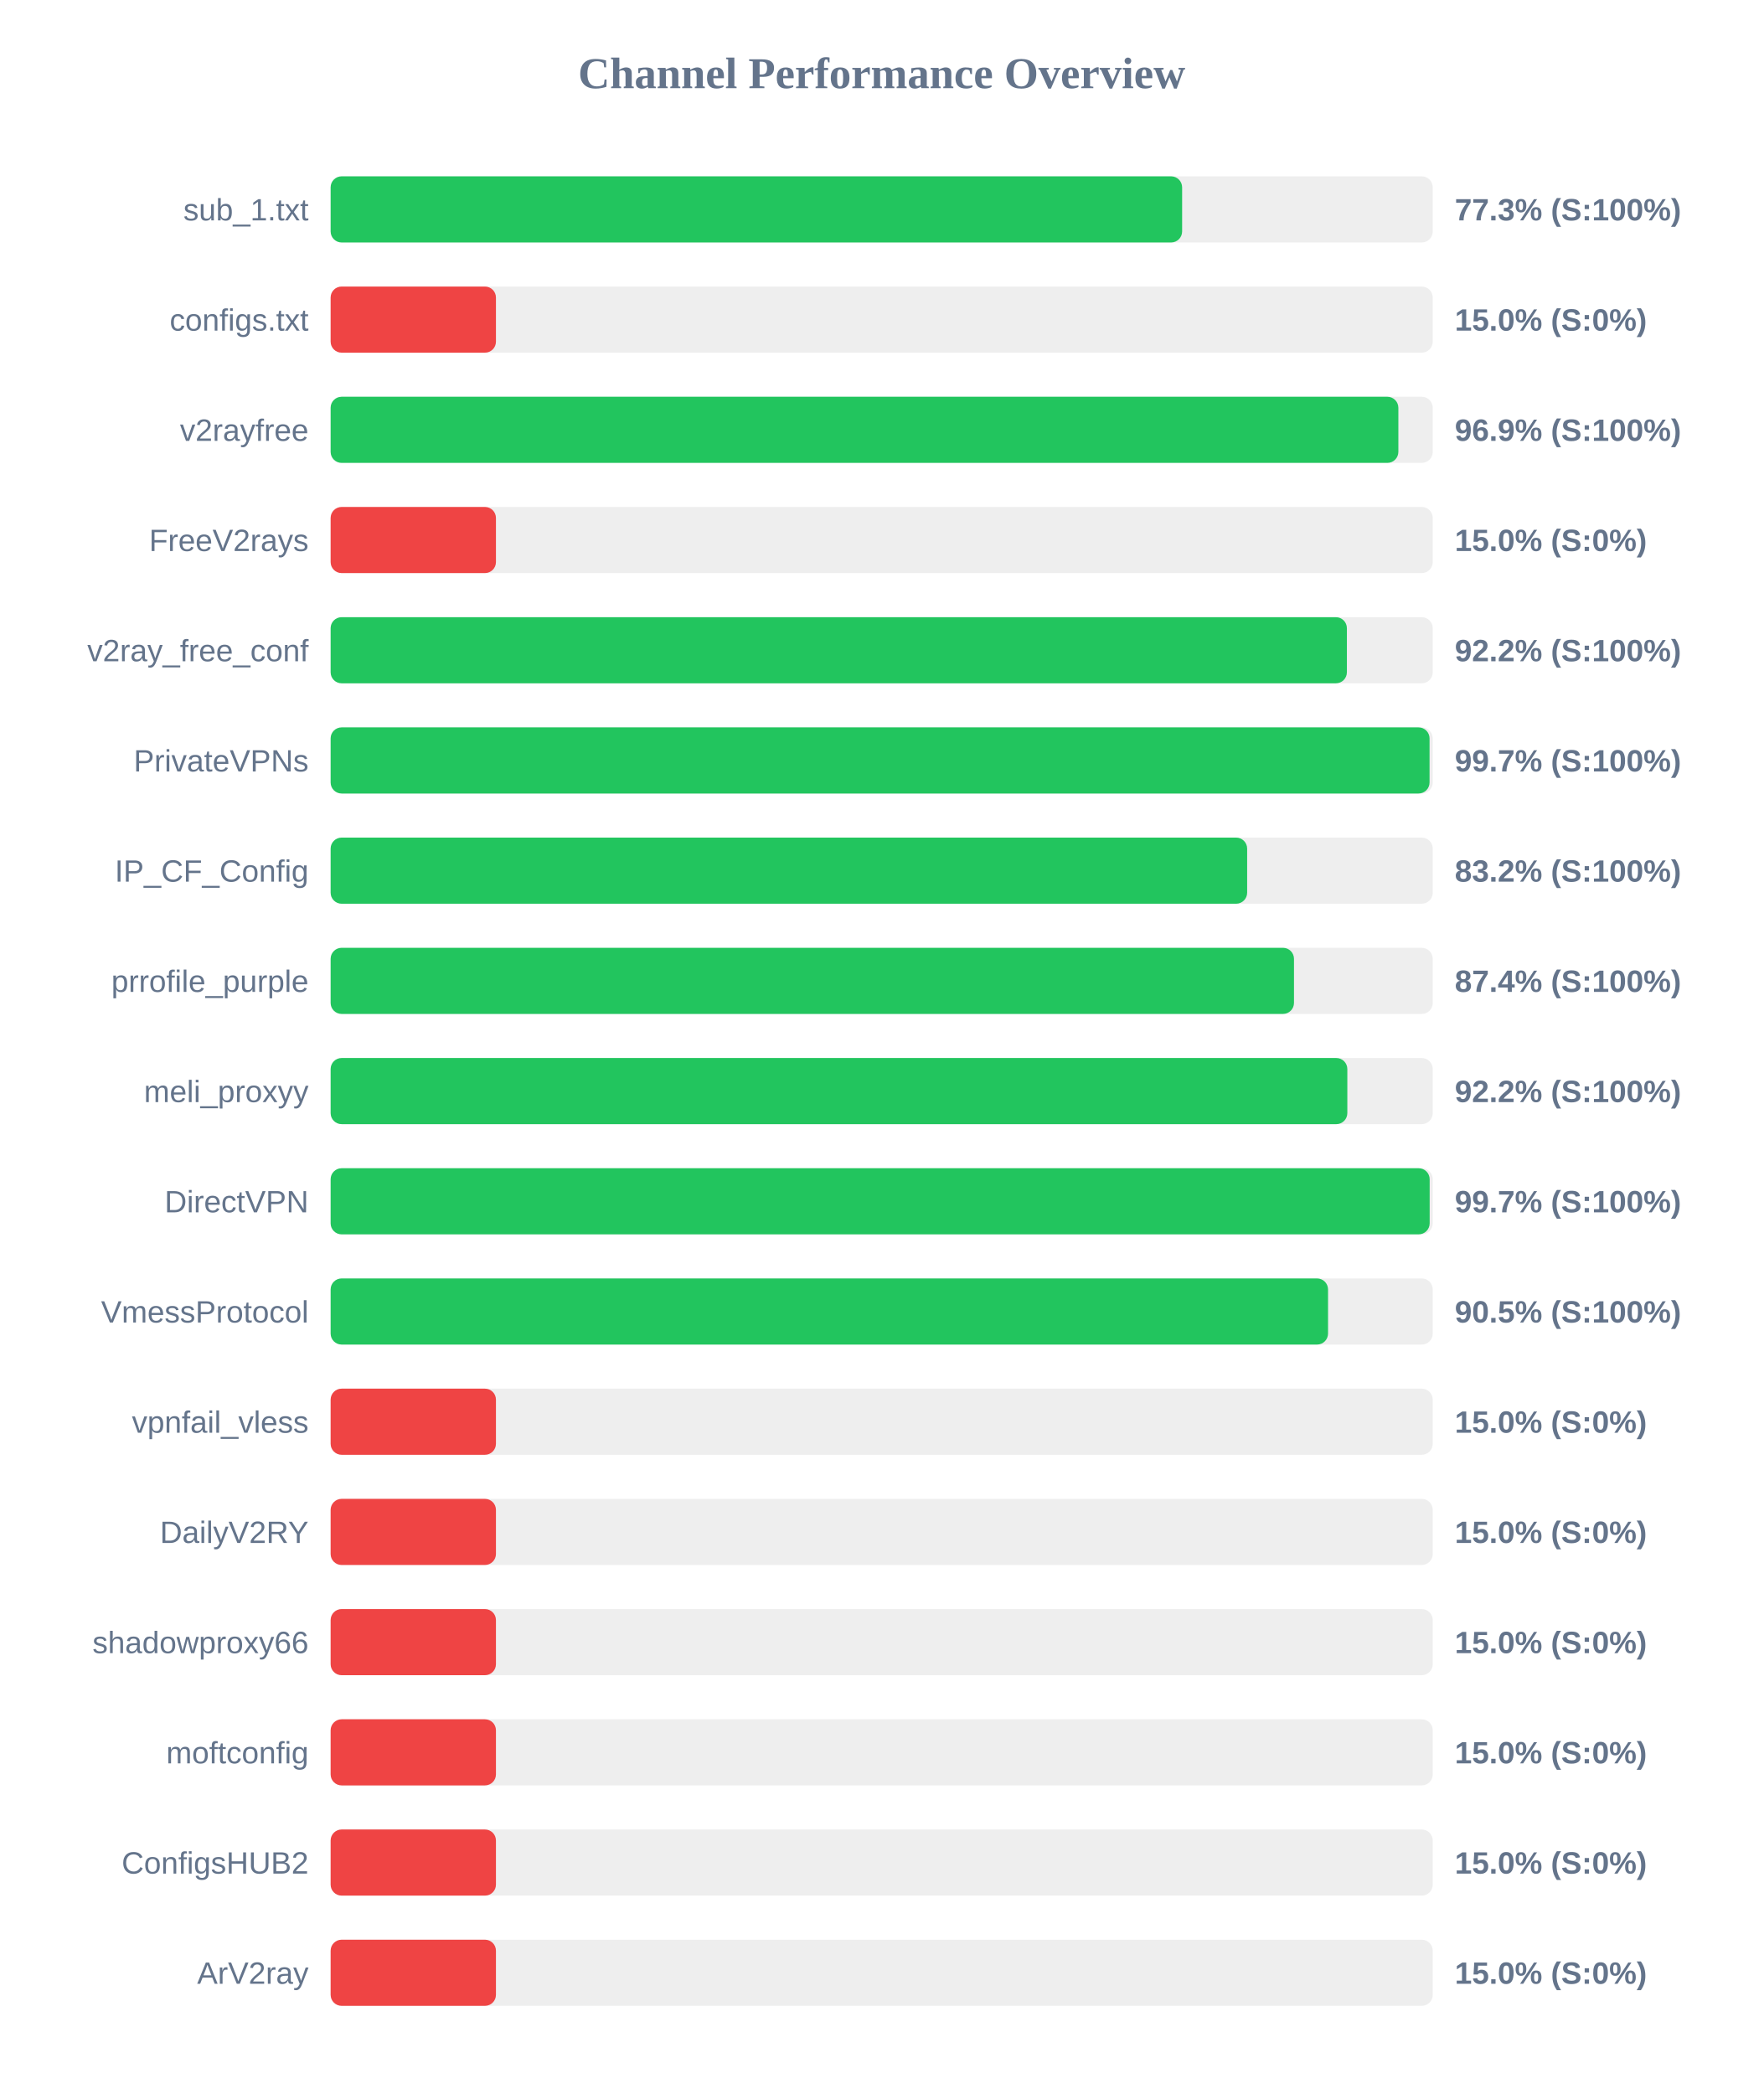
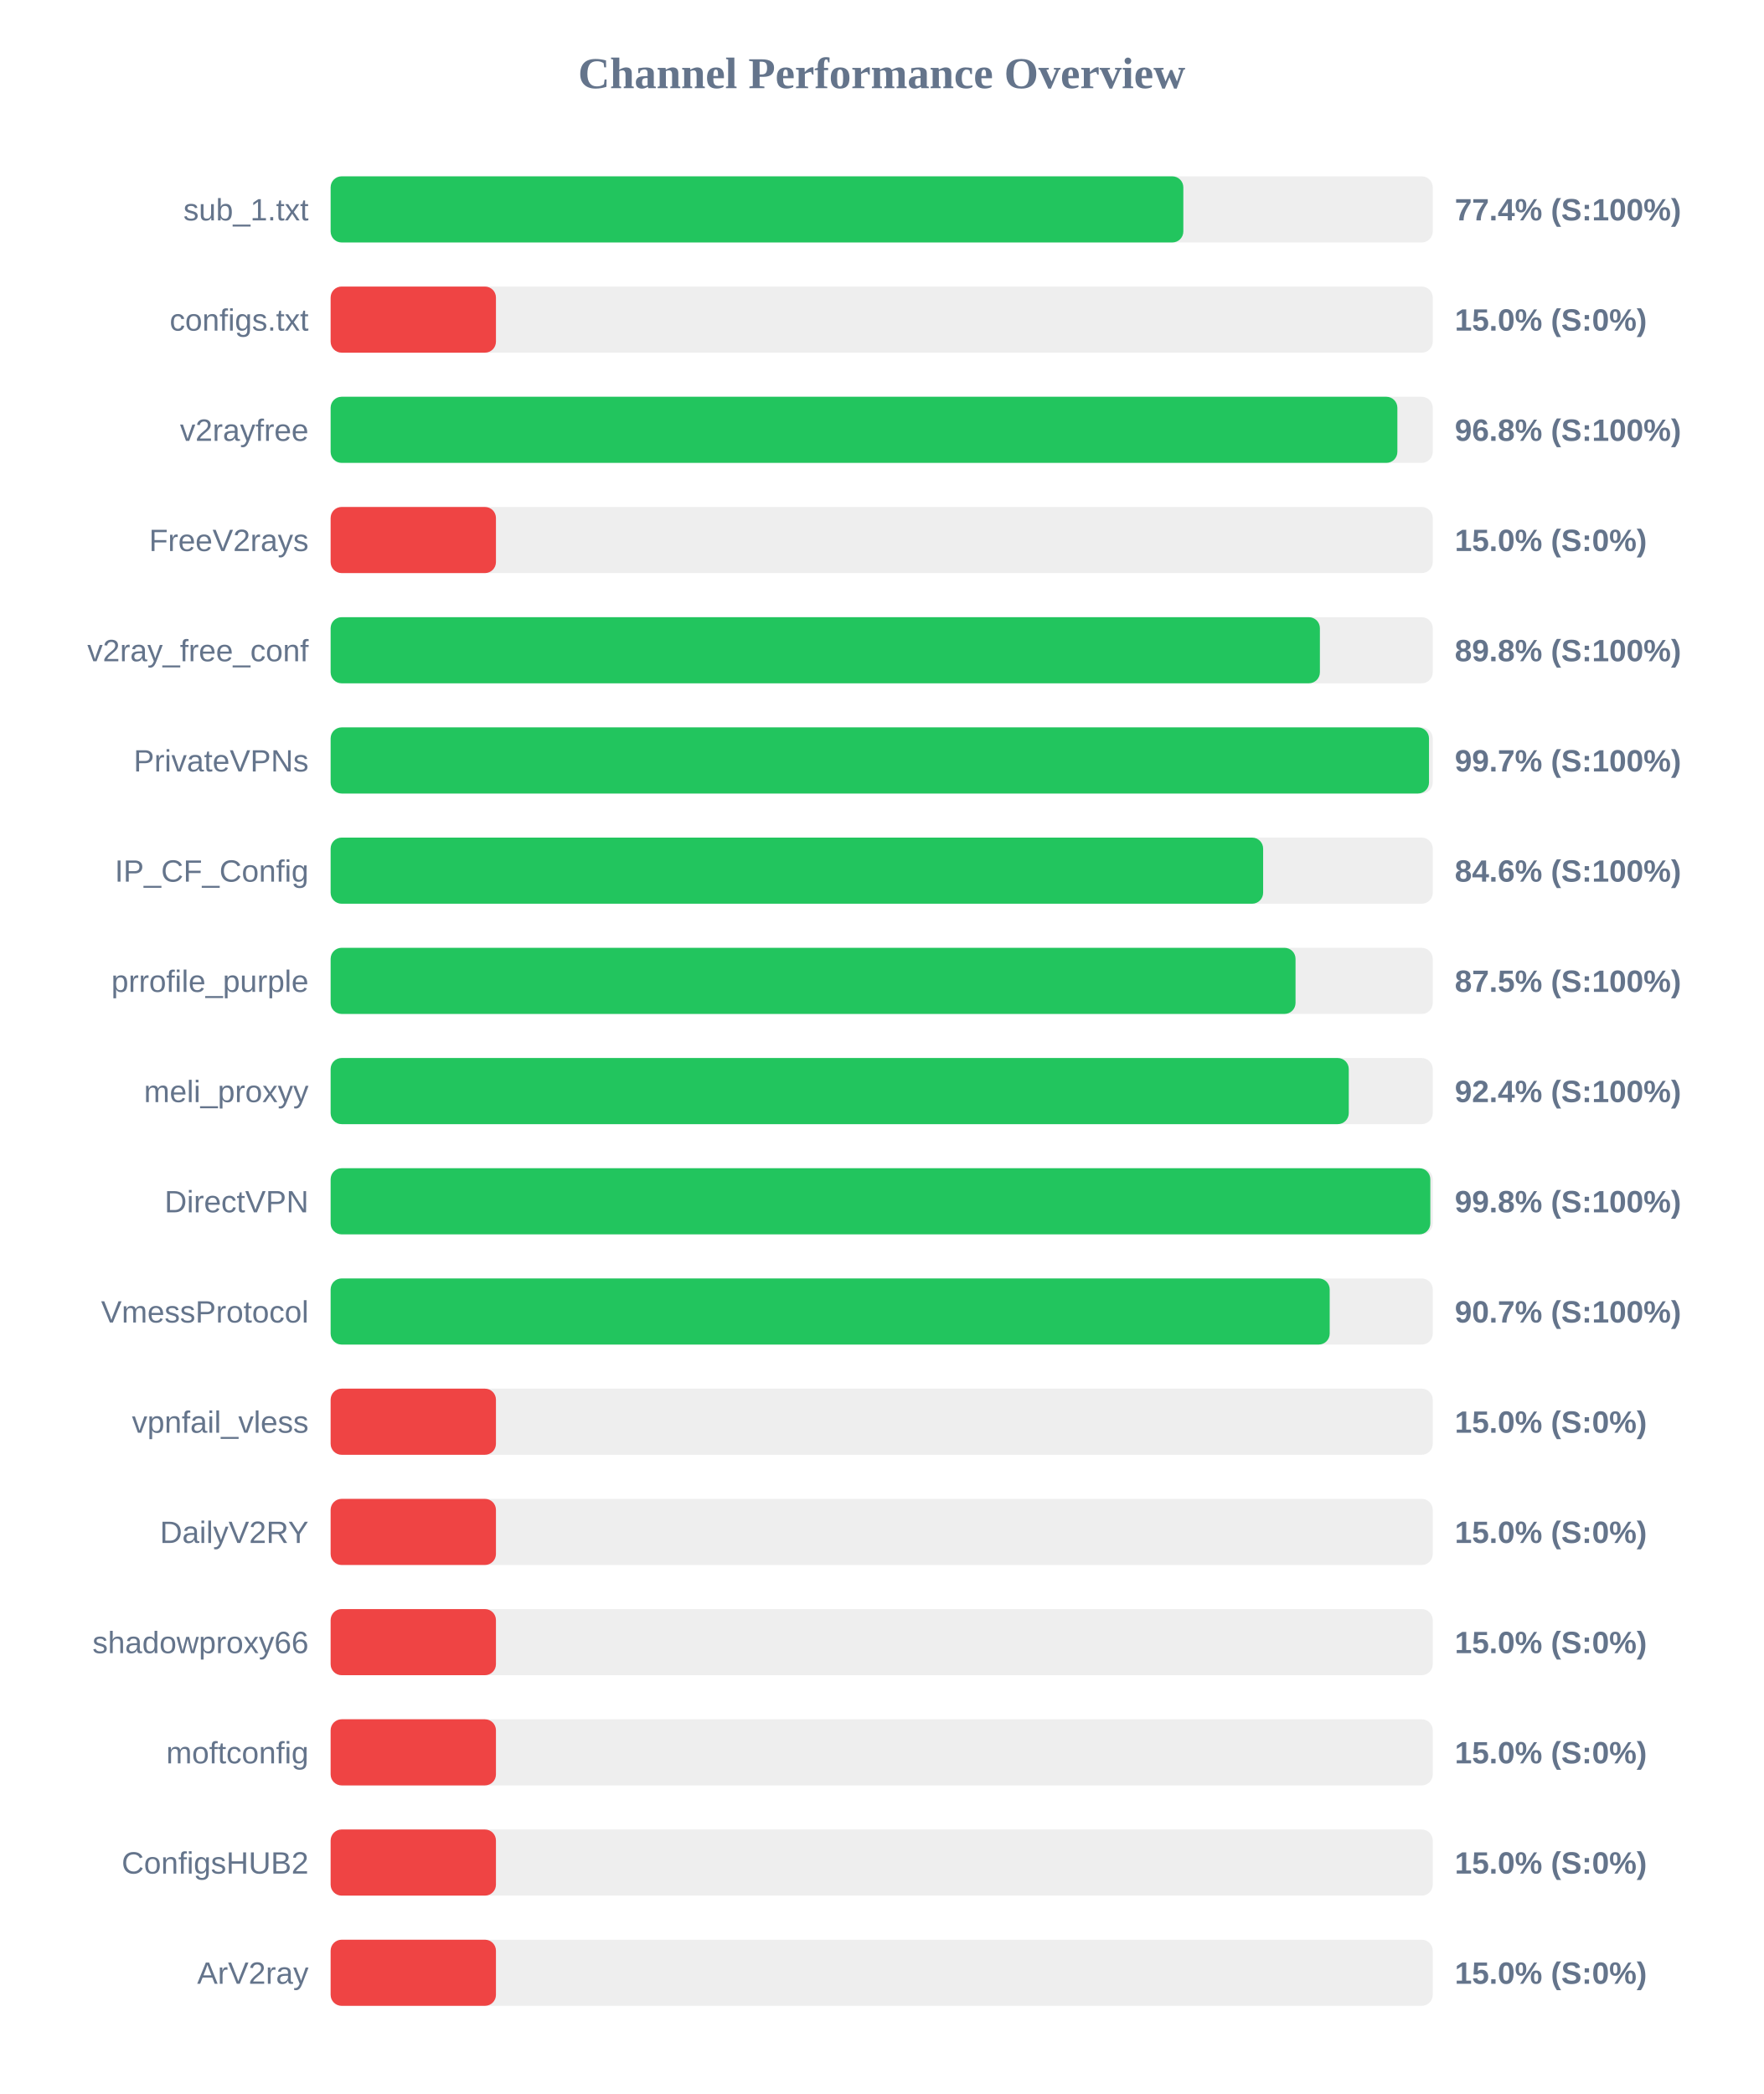
<svg xmlns="http://www.w3.org/2000/svg" width="800" height="950" version="1.1">
  <style>
        .row { font: 14px Arial; fill: #64748b; }
        .score { font: bold 14px Arial; fill: #64748b; }
    </style>
  <text x="400" y="40" text-anchor="middle" font-size="20px" font-weight="bold" fill="#64748b">Channel Performance Overview</text>
  <rect x="150" y="80" width="500" height="30" fill="#eee" rx="5" />
-   <rect x="150" y="80" width="386.3" height="30" fill="#22c55e" rx="5" />
+   <rect x="150" y="80" width="386.85" height="30" fill="#22c55e" rx="5" />
  <text x="140" y="100" text-anchor="end" class="row">sub_1.txt</text>
-   <text x="660" y="100" text-anchor="start" class="score">77.3% (S:100%)</text>
+   <text x="660" y="100" text-anchor="start" class="score">77.4% (S:100%)</text>
  <rect x="150" y="130" width="500" height="30" fill="#eee" rx="5" />
  <rect x="150" y="130" width="75.0" height="30" fill="#ef4444" rx="5" />
  <text x="140" y="150" text-anchor="end" class="row">configs.txt</text>
  <text x="660" y="150" text-anchor="start" class="score">15.0% (S:0%)</text>
  <rect x="150" y="180" width="500" height="30" fill="#eee" rx="5" />
-   <rect x="150" y="180" width="484.4" height="30" fill="#22c55e" rx="5" />
+   <rect x="150" y="180" width="483.95" height="30" fill="#22c55e" rx="5" />
  <text x="140" y="200" text-anchor="end" class="row">v2rayfree</text>
-   <text x="660" y="200" text-anchor="start" class="score">96.9% (S:100%)</text>
+   <text x="660" y="200" text-anchor="start" class="score">96.8% (S:100%)</text>
  <rect x="150" y="230" width="500" height="30" fill="#eee" rx="5" />
  <rect x="150" y="230" width="75.0" height="30" fill="#ef4444" rx="5" />
  <text x="140" y="250" text-anchor="end" class="row">FreeV2rays</text>
  <text x="660" y="250" text-anchor="start" class="score">15.0% (S:0%)</text>
  <rect x="150" y="280" width="500" height="30" fill="#eee" rx="5" />
-   <rect x="150" y="280" width="461.05" height="30" fill="#22c55e" rx="5" />
+   <rect x="150" y="280" width="448.8" height="30" fill="#22c55e" rx="5" />
  <text x="140" y="300" text-anchor="end" class="row">v2ray_free_conf</text>
-   <text x="660" y="300" text-anchor="start" class="score">92.2% (S:100%)</text>
+   <text x="660" y="300" text-anchor="start" class="score">89.8% (S:100%)</text>
  <rect x="150" y="330" width="500" height="30" fill="#eee" rx="5" />
-   <rect x="150" y="330" width="498.55" height="30" fill="#22c55e" rx="5" />
+   <rect x="150" y="330" width="498.3" height="30" fill="#22c55e" rx="5" />
  <text x="140" y="350" text-anchor="end" class="row">PrivateVPNs</text>
  <text x="660" y="350" text-anchor="start" class="score">99.7% (S:100%)</text>
  <rect x="150" y="380" width="500" height="30" fill="#eee" rx="5" />
-   <rect x="150" y="380" width="415.8" height="30" fill="#22c55e" rx="5" />
+   <rect x="150" y="380" width="423.05" height="30" fill="#22c55e" rx="5" />
  <text x="140" y="400" text-anchor="end" class="row">IP_CF_Config</text>
-   <text x="660" y="400" text-anchor="start" class="score">83.2% (S:100%)</text>
+   <text x="660" y="400" text-anchor="start" class="score">84.6% (S:100%)</text>
  <rect x="150" y="430" width="500" height="30" fill="#eee" rx="5" />
-   <rect x="150" y="430" width="437.05" height="30" fill="#22c55e" rx="5" />
+   <rect x="150" y="430" width="437.75" height="30" fill="#22c55e" rx="5" />
  <text x="140" y="450" text-anchor="end" class="row">prrofile_purple</text>
-   <text x="660" y="450" text-anchor="start" class="score">87.4% (S:100%)</text>
+   <text x="660" y="450" text-anchor="start" class="score">87.5% (S:100%)</text>
  <rect x="150" y="480" width="500" height="30" fill="#eee" rx="5" />
-   <rect x="150" y="480" width="461.25" height="30" fill="#22c55e" rx="5" />
+   <rect x="150" y="480" width="461.9" height="30" fill="#22c55e" rx="5" />
  <text x="140" y="500" text-anchor="end" class="row">meli_proxyy</text>
-   <text x="660" y="500" text-anchor="start" class="score">92.2% (S:100%)</text>
+   <text x="660" y="500" text-anchor="start" class="score">92.4% (S:100%)</text>
  <rect x="150" y="530" width="500" height="30" fill="#eee" rx="5" />
-   <rect x="150" y="530" width="498.6" height="30" fill="#22c55e" rx="5" />
+   <rect x="150" y="530" width="498.9" height="30" fill="#22c55e" rx="5" />
  <text x="140" y="550" text-anchor="end" class="row">DirectVPN</text>
-   <text x="660" y="550" text-anchor="start" class="score">99.7% (S:100%)</text>
+   <text x="660" y="550" text-anchor="start" class="score">99.8% (S:100%)</text>
  <rect x="150" y="580" width="500" height="30" fill="#eee" rx="5" />
-   <rect x="150" y="580" width="452.5" height="30" fill="#22c55e" rx="5" />
+   <rect x="150" y="580" width="453.25" height="30" fill="#22c55e" rx="5" />
  <text x="140" y="600" text-anchor="end" class="row">VmessProtocol</text>
-   <text x="660" y="600" text-anchor="start" class="score">90.5% (S:100%)</text>
+   <text x="660" y="600" text-anchor="start" class="score">90.7% (S:100%)</text>
  <rect x="150" y="630" width="500" height="30" fill="#eee" rx="5" />
  <rect x="150" y="630" width="75.0" height="30" fill="#ef4444" rx="5" />
  <text x="140" y="650" text-anchor="end" class="row">vpnfail_vless</text>
  <text x="660" y="650" text-anchor="start" class="score">15.0% (S:0%)</text>
  <rect x="150" y="680" width="500" height="30" fill="#eee" rx="5" />
  <rect x="150" y="680" width="75.0" height="30" fill="#ef4444" rx="5" />
  <text x="140" y="700" text-anchor="end" class="row">DailyV2RY</text>
  <text x="660" y="700" text-anchor="start" class="score">15.0% (S:0%)</text>
  <rect x="150" y="730" width="500" height="30" fill="#eee" rx="5" />
  <rect x="150" y="730" width="75.0" height="30" fill="#ef4444" rx="5" />
  <text x="140" y="750" text-anchor="end" class="row">shadowproxy66</text>
  <text x="660" y="750" text-anchor="start" class="score">15.0% (S:0%)</text>
  <rect x="150" y="780" width="500" height="30" fill="#eee" rx="5" />
  <rect x="150" y="780" width="75.0" height="30" fill="#ef4444" rx="5" />
  <text x="140" y="800" text-anchor="end" class="row">moftconfig</text>
  <text x="660" y="800" text-anchor="start" class="score">15.0% (S:0%)</text>
  <rect x="150" y="830" width="500" height="30" fill="#eee" rx="5" />
  <rect x="150" y="830" width="75.0" height="30" fill="#ef4444" rx="5" />
  <text x="140" y="850" text-anchor="end" class="row">ConfigsHUB2</text>
  <text x="660" y="850" text-anchor="start" class="score">15.0% (S:0%)</text>
  <rect x="150" y="880" width="500" height="30" fill="#eee" rx="5" />
  <rect x="150" y="880" width="75.0" height="30" fill="#ef4444" rx="5" />
  <text x="140" y="900" text-anchor="end" class="row">ArV2ray</text>
  <text x="660" y="900" text-anchor="start" class="score">15.0% (S:0%)</text>
</svg>
